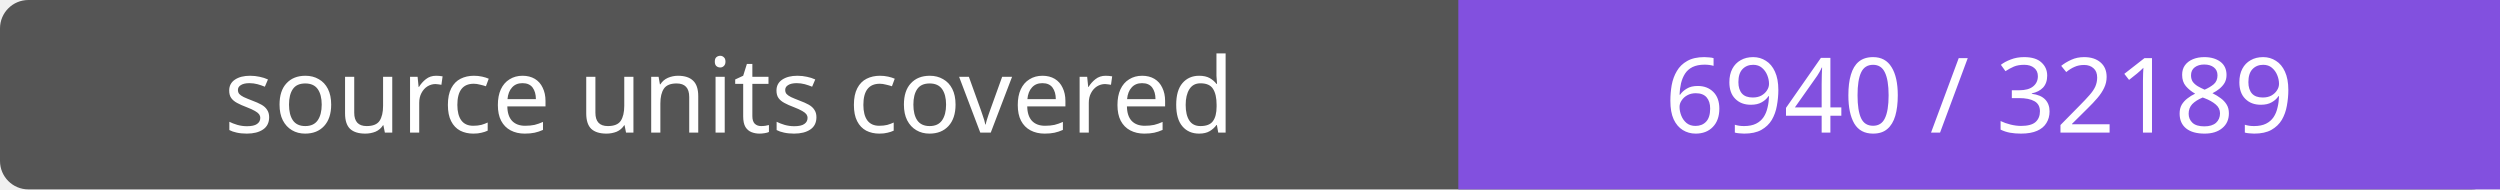
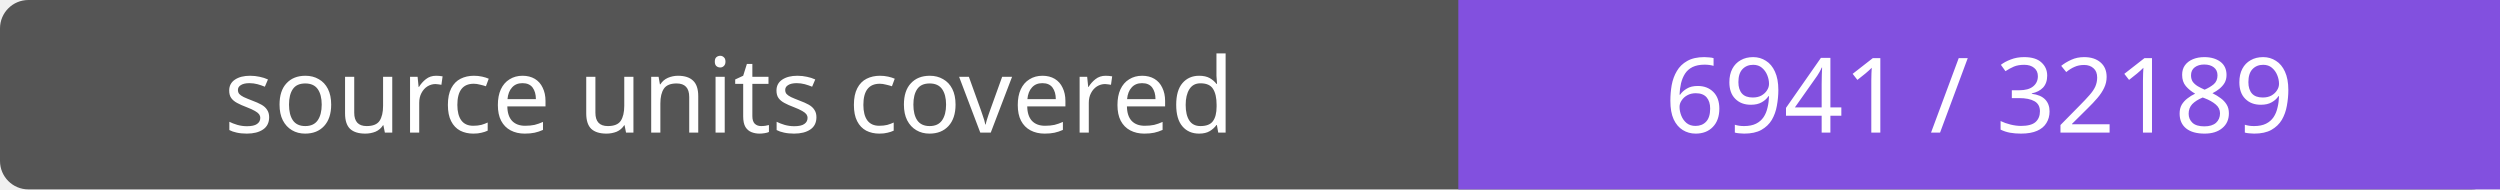
- <svg xmlns="http://www.w3.org/2000/svg" width="264" height="20" role="img" aria-label="source units covered: 6940 / 32189">
+ <svg xmlns="http://www.w3.org/2000/svg" width="264" height="20" role="img" aria-label="source units covered: 6941 / 32189">
  <rect width="264" height="20" rx="3" fill="#555" />
  <path fill="#8250df" d="M154 0h110v20H154z" />
  <g fill="#fff" text-anchor="middle" font-family="Verdana,sans-serif" font-size="11">
    <text x="77.0" y="14">source units covered</text>
-     <text x="209.0" y="14">6940 / 32189</text>
+     <text x="209.0" y="14">6941 / 32189</text>
  </g>
</svg>
